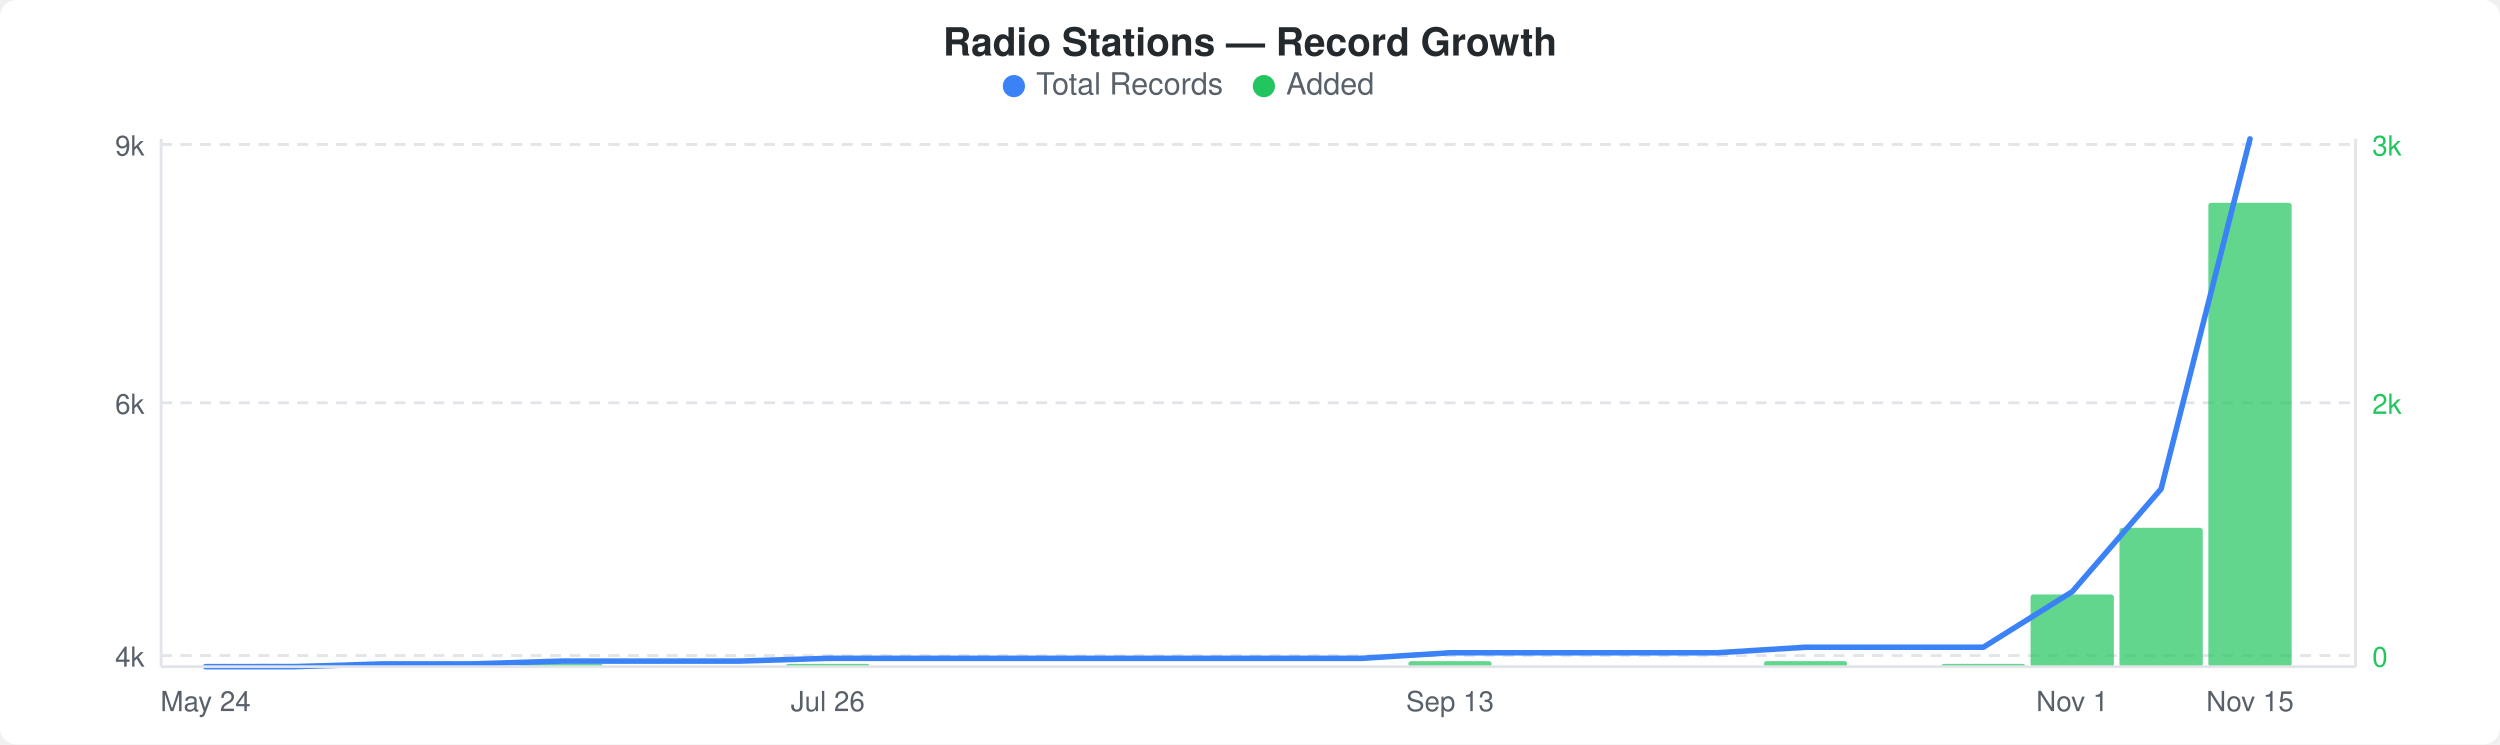
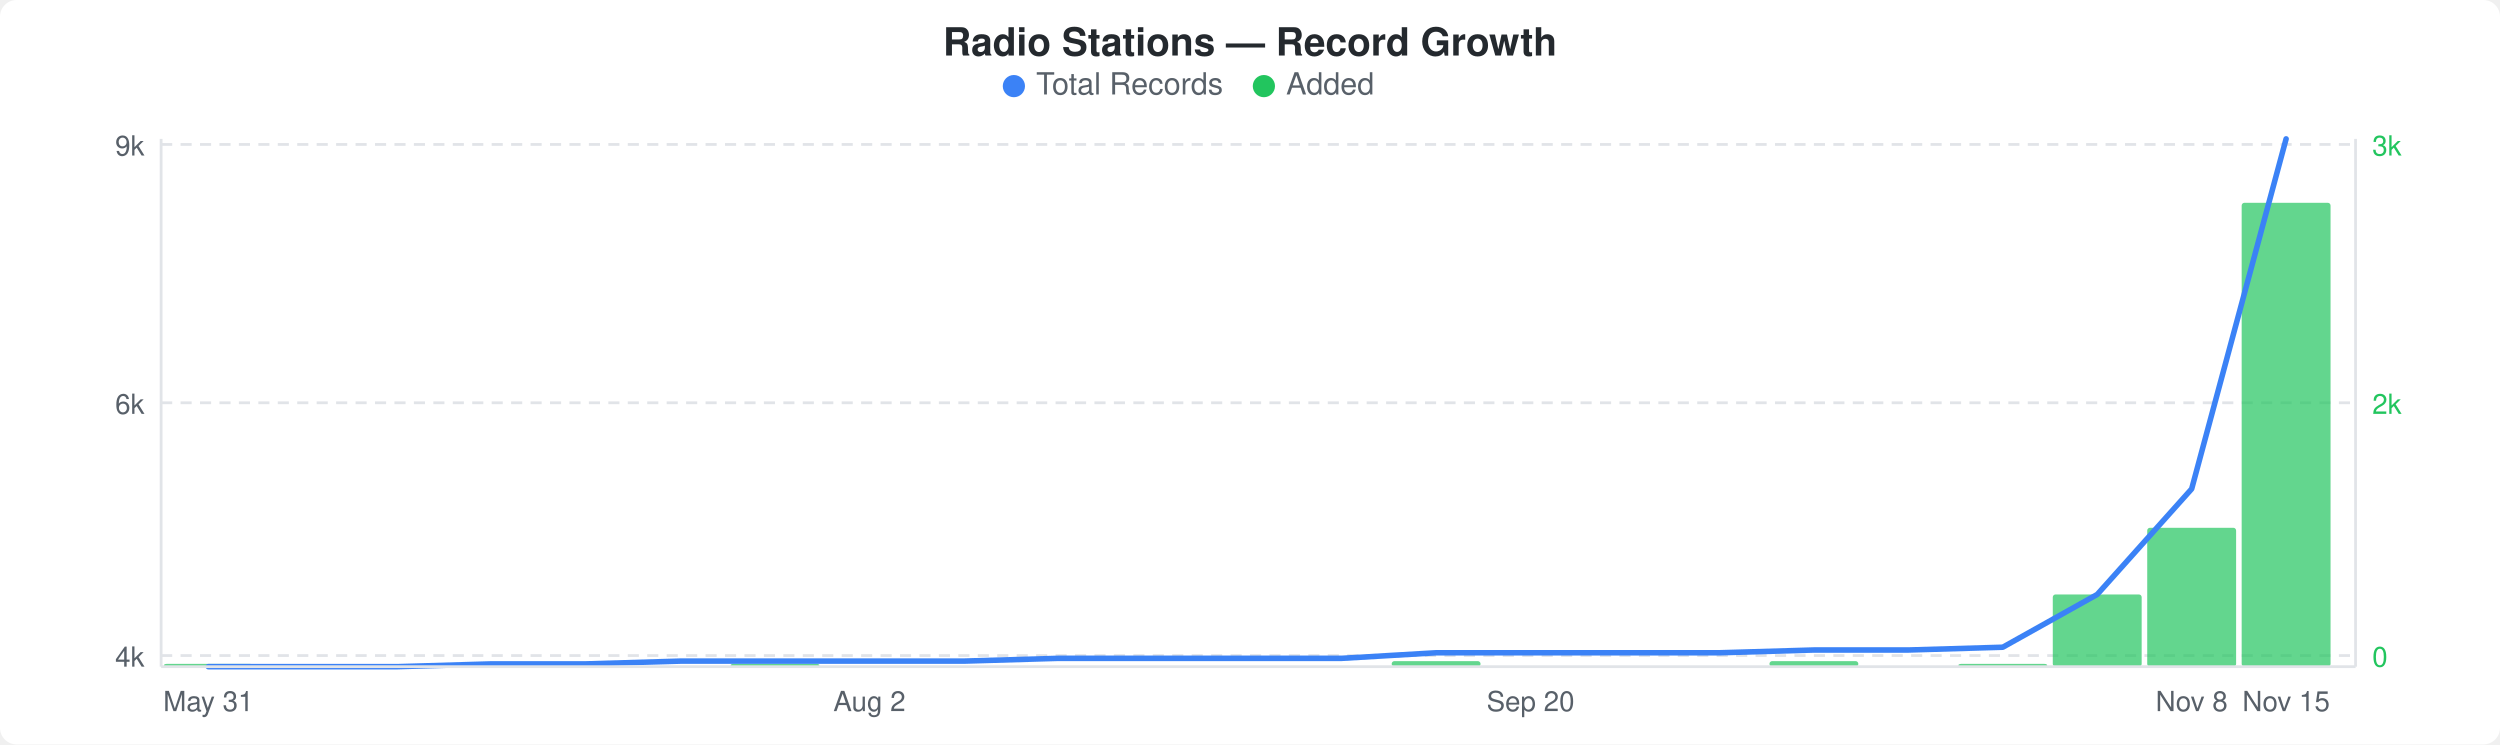
<svg xmlns="http://www.w3.org/2000/svg" width="900" height="268" viewBox="0 0 900 268">
  <rect width="900" height="268" fill="#ffffff" rx="6" ry="6" />
  <text x="450" y="20" text-anchor="middle" font-family="-apple-system, BlinkMacSystemFont, &quot;Segoe UI&quot;, Helvetica, Arial, sans-serif" font-size="14" font-weight="600" fill="#24292e">Radio Stations — Record Growth</text>
  <circle cx="365" cy="31" r="4" fill="#3b82f6" />
  <text x="373" y="34" font-family="-apple-system, BlinkMacSystemFont, &quot;Segoe UI&quot;, Helvetica, Arial, sans-serif" font-size="11" fill="#586069">Total Records</text>
  <circle cx="455" cy="31" r="4" fill="#22c55e" />
  <text x="463" y="34" font-family="-apple-system, BlinkMacSystemFont, &quot;Segoe UI&quot;, Helvetica, Arial, sans-serif" font-size="11" fill="#586069">Added</text>
  <line x1="58" y1="52" x2="848" y2="52" stroke="#e1e4e8" stroke-width="1" stroke-dasharray="4,3" />
  <line x1="58" y1="145" x2="848" y2="145" stroke="#e1e4e8" stroke-width="1" stroke-dasharray="4,3" />
  <line x1="58" y1="236" x2="848" y2="236" stroke="#e1e4e8" stroke-width="1" stroke-dasharray="4,3" />
-   <rect x="91" y="239" width="30" height="1" rx="1" fill="#22c55eb3" />
-   <rect x="187" y="239" width="30" height="1" rx="1" fill="#22c55eb3" />
-   <rect x="283" y="239" width="30" height="1" rx="1" fill="#22c55eb3" />
-   <rect x="507" y="238" width="30" height="2" rx="1" fill="#22c55eb3" />
-   <rect x="635" y="238" width="30" height="2" rx="1" fill="#22c55eb3" />
-   <rect x="699" y="239" width="30" height="1" rx="1" fill="#22c55eb3" />
-   <rect x="731" y="214" width="30" height="26" rx="1" fill="#22c55eb3" />
-   <rect x="763" y="190" width="30" height="50" rx="1" fill="#22c55eb3" />
-   <rect x="795" y="73" width="30" height="167" rx="1" fill="#22c55eb3" />
-   <polyline points="74,240 106,240 138,239 170,239 202,238 234,238 266,238 298,237 330,237 362,237 394,237 426,237 458,237 490,237 522,235 554,235 586,235 618,235 650,233 682,233 714,233 746,213 778,176 810,50" fill="none" stroke="#3b82f6" stroke-width="2" stroke-linejoin="round" stroke-linecap="round" />
+   <rect x="59" y="239" width="32" height="1" rx="1" fill="#22c55eb3" />
+   <rect x="161" y="239" width="32" height="1" rx="1" fill="#22c55eb3" />
+   <rect x="263" y="239" width="32" height="1" rx="1" fill="#22c55eb3" />
+   <rect x="501" y="238" width="32" height="2" rx="1" fill="#22c55eb3" />
+   <rect x="637" y="238" width="32" height="2" rx="1" fill="#22c55eb3" />
+   <rect x="705" y="239" width="32" height="1" rx="1" fill="#22c55eb3" />
+   <rect x="739" y="214" width="32" height="26" rx="1" fill="#22c55eb3" />
+   <rect x="773" y="190" width="32" height="50" rx="1" fill="#22c55eb3" />
+   <rect x="807" y="73" width="32" height="167" rx="1" fill="#22c55eb3" />
+   <polyline points="75,240 109,240 143,240 177,239 211,239 245,238 279,238 313,238 347,238 381,237 415,237 449,237 483,237 517,235 551,235 585,235 619,235 653,234 687,234 721,233 755,214 789,176 823,50" fill="none" stroke="#3b82f6" stroke-width="2" stroke-linejoin="round" stroke-linecap="round" />
  <text x="52" y="56" text-anchor="end" font-family="-apple-system, BlinkMacSystemFont, &quot;Segoe UI&quot;, Helvetica, Arial, sans-serif" font-size="10" fill="#586069">9k</text>
  <text x="52" y="149" text-anchor="end" font-family="-apple-system, BlinkMacSystemFont, &quot;Segoe UI&quot;, Helvetica, Arial, sans-serif" font-size="10" fill="#586069">6k</text>
  <text x="52" y="240" text-anchor="end" font-family="-apple-system, BlinkMacSystemFont, &quot;Segoe UI&quot;, Helvetica, Arial, sans-serif" font-size="10" fill="#586069">4k</text>
  <text x="854" y="56" text-anchor="start" font-family="-apple-system, BlinkMacSystemFont, &quot;Segoe UI&quot;, Helvetica, Arial, sans-serif" font-size="10" fill="#22c55e">3k</text>
  <text x="854" y="149" text-anchor="start" font-family="-apple-system, BlinkMacSystemFont, &quot;Segoe UI&quot;, Helvetica, Arial, sans-serif" font-size="10" fill="#22c55e">2k</text>
  <text x="854" y="240" text-anchor="start" font-family="-apple-system, BlinkMacSystemFont, &quot;Segoe UI&quot;, Helvetica, Arial, sans-serif" font-size="10" fill="#22c55e">0</text>
  <line x1="58" y1="50" x2="58" y2="240" stroke="#e1e4e8" stroke-width="1" />
  <line x1="58" y1="240" x2="848" y2="240" stroke="#e1e4e8" stroke-width="1" />
  <line x1="848" y1="50" x2="848" y2="240" stroke="#e1e4e8" stroke-width="1" />
-   <text x="74" y="256" text-anchor="middle" font-family="-apple-system, BlinkMacSystemFont, &quot;Segoe UI&quot;, Helvetica, Arial, sans-serif" font-size="10" fill="#586069">May 24</text>
-   <text x="298" y="256" text-anchor="middle" font-family="-apple-system, BlinkMacSystemFont, &quot;Segoe UI&quot;, Helvetica, Arial, sans-serif" font-size="10" fill="#586069">Jul 26</text>
-   <text x="522" y="256" text-anchor="middle" font-family="-apple-system, BlinkMacSystemFont, &quot;Segoe UI&quot;, Helvetica, Arial, sans-serif" font-size="10" fill="#586069">Sep 13</text>
-   <text x="746" y="256" text-anchor="middle" font-family="-apple-system, BlinkMacSystemFont, &quot;Segoe UI&quot;, Helvetica, Arial, sans-serif" font-size="10" fill="#586069">Nov 1</text>
-   <text x="810" y="256" text-anchor="middle" font-family="-apple-system, BlinkMacSystemFont, &quot;Segoe UI&quot;, Helvetica, Arial, sans-serif" font-size="10" fill="#586069">Nov 15</text>
+   <text x="75" y="256" text-anchor="middle" font-family="-apple-system, BlinkMacSystemFont, &quot;Segoe UI&quot;, Helvetica, Arial, sans-serif" font-size="10" fill="#586069">May 31</text>
+   <text x="313" y="256" text-anchor="middle" font-family="-apple-system, BlinkMacSystemFont, &quot;Segoe UI&quot;, Helvetica, Arial, sans-serif" font-size="10" fill="#586069">Aug 2</text>
+   <text x="551" y="256" text-anchor="middle" font-family="-apple-system, BlinkMacSystemFont, &quot;Segoe UI&quot;, Helvetica, Arial, sans-serif" font-size="10" fill="#586069">Sep 20</text>
+   <text x="789" y="256" text-anchor="middle" font-family="-apple-system, BlinkMacSystemFont, &quot;Segoe UI&quot;, Helvetica, Arial, sans-serif" font-size="10" fill="#586069">Nov 8</text>
+   <text x="823" y="256" text-anchor="middle" font-family="-apple-system, BlinkMacSystemFont, &quot;Segoe UI&quot;, Helvetica, Arial, sans-serif" font-size="10" fill="#586069">Nov 15</text>
</svg>
